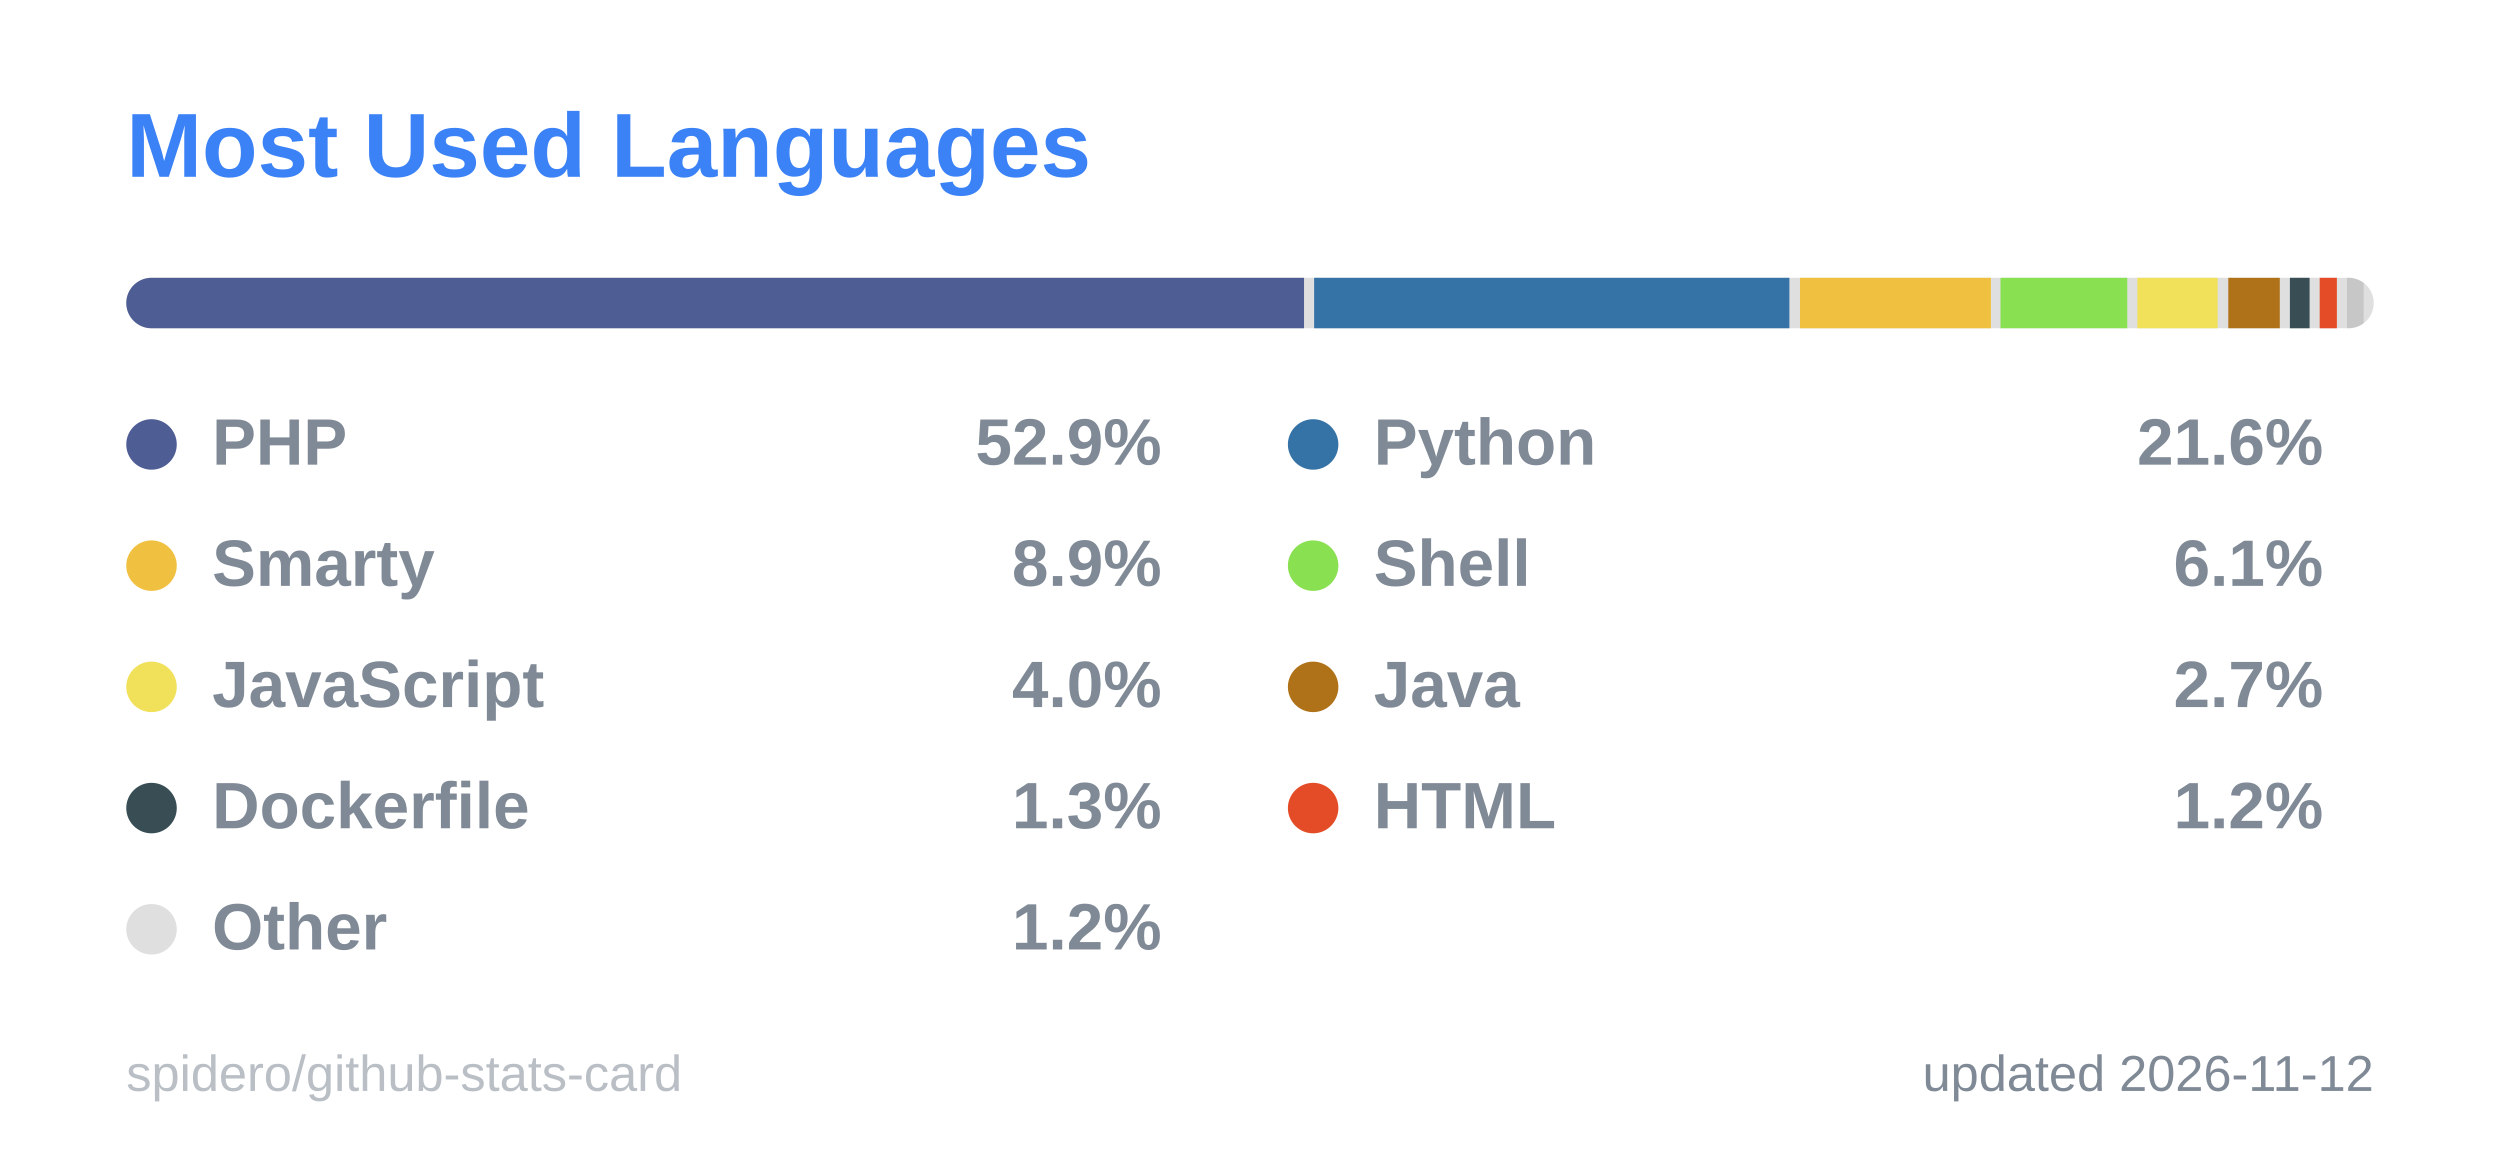
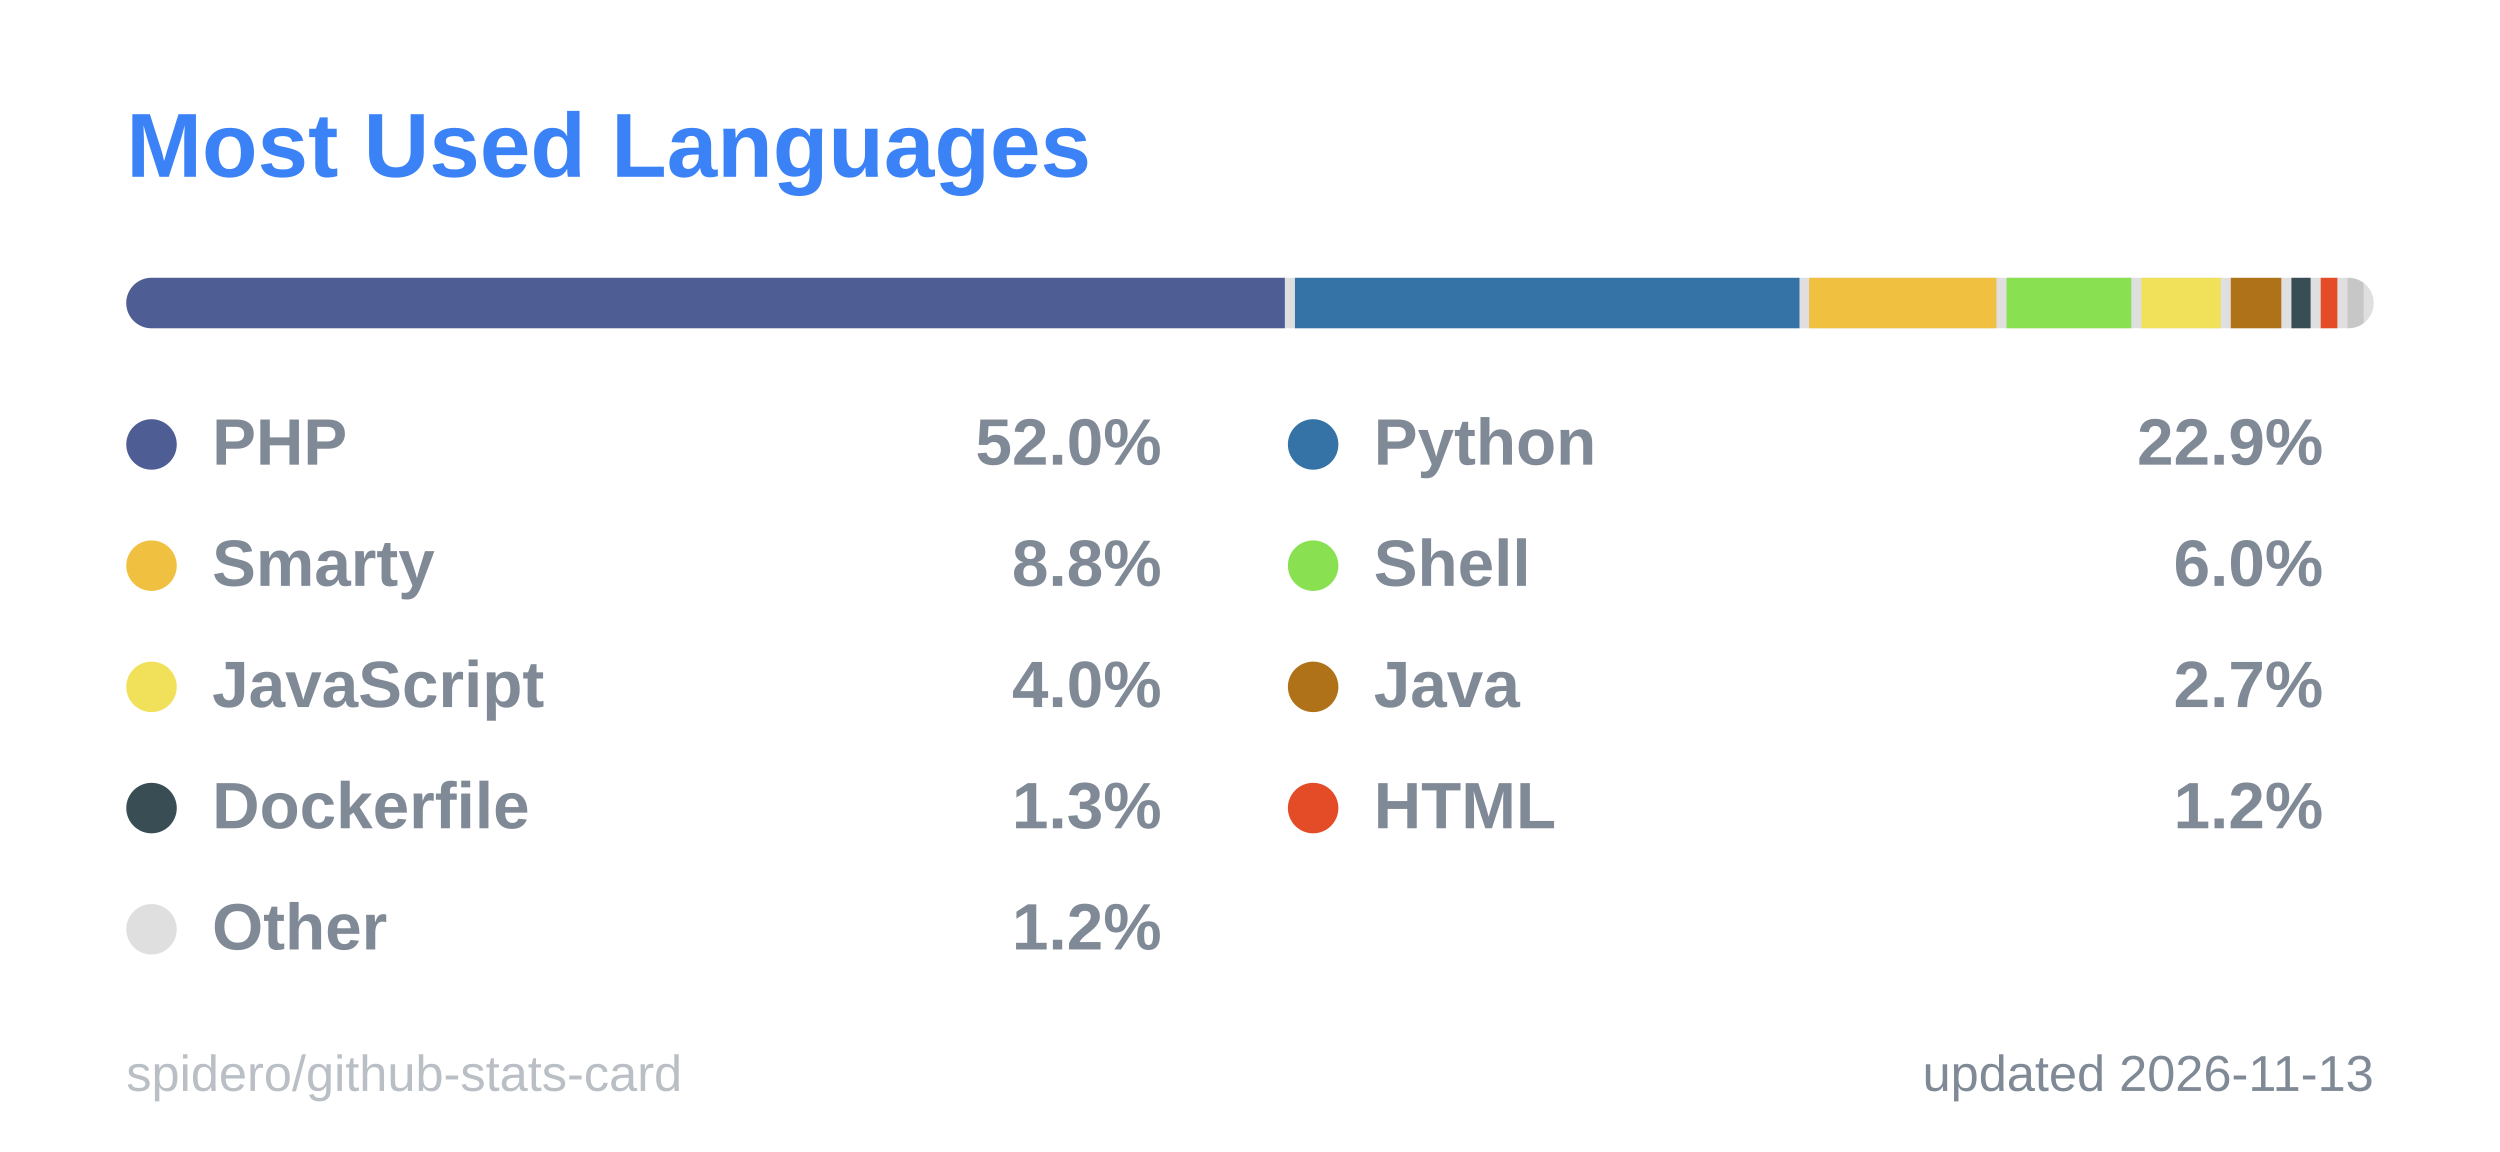
<svg xmlns="http://www.w3.org/2000/svg" width="495" height="228" viewBox="0 0 495 228" role="img" aria-label="Most Used Languages">
  <style>
  .title { font: 600 18px 'Segoe UI', Ubuntu, 'Helvetica Neue', Arial, sans-serif; fill: #3b82f6; }
  .label { font: 600 13px 'Segoe UI', Ubuntu, 'Helvetica Neue', Arial, sans-serif; fill: #808a96; }
  .value { font: 700 13px 'Segoe UI', Ubuntu, 'Helvetica Neue', Arial, sans-serif; fill: #808a96; }
  .big { font: 700 22px 'Segoe UI', Ubuntu, 'Helvetica Neue', Arial, sans-serif; fill: #808a96; }
  .small { font: 400 10px 'Segoe UI', Ubuntu, 'Helvetica Neue', Arial, sans-serif; fill: #808a96; }
  .credit { opacity: .55; }
  /* Visible by default; the animation only fades in from 0 (no-animation renderers show the final state) */
  .fade { animation: fade .5s ease-in-out backwards; }
  @keyframes fade { from { opacity: 0; } }
  @media (prefers-reduced-motion: reduce) { * { animation: none !important; } }

</style>
  <rect x="0.5" y="0.5" width="494" height="227" rx="6" fill="none" stroke="none" />
  <text x="25" y="35" class="title">Most Used Languages</text>
  <clipPath id="bar2555">
    <rect x="25" y="55" width="445" height="10" rx="5.0" />
  </clipPath>
  <g clip-path="url(#bar2555)">
    <rect x="25" y="55" width="445" height="10" fill="#80808040" />
-     <rect x="25.0" y="55" width="233.2" height="10" fill="#4F5D95" />
-     <rect x="260.2" y="55" width="94.1" height="10" fill="#3572A5" />
-     <rect x="356.4" y="55" width="37.8" height="10" fill="#f0c040" />
-     <rect x="396.1" y="55" width="25.1" height="10" fill="#89e051" />
-     <rect x="423.2" y="55" width="15.9" height="10" fill="#f1e05a" />
-     <rect x="441.2" y="55" width="10.2" height="10" fill="#b07219" />
-     <rect x="453.4" y="55" width="3.9" height="10" fill="#384d54" />
-     <rect x="459.3" y="55" width="3.4" height="10" fill="#e34c26" />
-     <rect x="464.7" y="55" width="3.3" height="10" fill="#80808040" />
+     <rect x="25.0" y="55" width="229.4" height="10" fill="#4F5D95" />
+     <rect x="256.4" y="55" width="99.9" height="10" fill="#3572A5" />
+     <rect x="358.2" y="55" width="37.1" height="10" fill="#f0c040" />
+     <rect x="397.3" y="55" width="24.7" height="10" fill="#89e051" />
+     <rect x="424.0" y="55" width="15.7" height="10" fill="#f1e05a" />
+     <rect x="441.7" y="55" width="10.0" height="10" fill="#b07219" />
+     <rect x="453.7" y="55" width="3.8" height="10" fill="#384d54" />
+     <rect x="459.5" y="55" width="3.3" height="10" fill="#e34c26" />
+     <rect x="464.8" y="55" width="3.2" height="10" fill="#80808040" />
  </g>
  <g class="fade" style="animation-delay:150ms">
    <circle cx="30" cy="88" r="5" fill="#4F5D95" />
    <text x="42" y="92" class="label">PHP</text>
-     <text x="230" y="92" text-anchor="end" class="value">52.9%</text>
+     <text x="230" y="92" text-anchor="end" class="value">52.0%</text>
  </g>
  <g class="fade" style="animation-delay:250ms">
    <circle cx="260" cy="88" r="5" fill="#3572A5" />
    <text x="272" y="92" class="label">Python</text>
-     <text x="460" y="92" text-anchor="end" class="value">21.6%</text>
+     <text x="460" y="92" text-anchor="end" class="value">22.9%</text>
  </g>
  <g class="fade" style="animation-delay:350ms">
    <circle cx="30" cy="112" r="5" fill="#f0c040" />
    <text x="42" y="116" class="label">Smarty</text>
-     <text x="230" y="116" text-anchor="end" class="value">8.9%</text>
+     <text x="230" y="116" text-anchor="end" class="value">8.8%</text>
  </g>
  <g class="fade" style="animation-delay:450ms">
    <circle cx="260" cy="112" r="5" fill="#89e051" />
    <text x="272" y="116" class="label">Shell</text>
-     <text x="460" y="116" text-anchor="end" class="value">6.1%</text>
+     <text x="460" y="116" text-anchor="end" class="value">6.0%</text>
  </g>
  <g class="fade" style="animation-delay:550ms">
    <circle cx="30" cy="136" r="5" fill="#f1e05a" />
    <text x="42" y="140" class="label">JavaScript</text>
    <text x="230" y="140" text-anchor="end" class="value">4.0%</text>
  </g>
  <g class="fade" style="animation-delay:650ms">
    <circle cx="260" cy="136" r="5" fill="#b07219" />
    <text x="272" y="140" class="label">Java</text>
    <text x="460" y="140" text-anchor="end" class="value">2.7%</text>
  </g>
  <g class="fade" style="animation-delay:750ms">
    <circle cx="30" cy="160" r="5" fill="#384d54" />
    <text x="42" y="164" class="label">Dockerfile</text>
    <text x="230" y="164" text-anchor="end" class="value">1.3%</text>
  </g>
  <g class="fade" style="animation-delay:850ms">
    <circle cx="260" cy="160" r="5" fill="#e34c26" />
    <text x="272" y="164" class="label">HTML</text>
    <text x="460" y="164" text-anchor="end" class="value">1.2%</text>
  </g>
  <g class="fade" style="animation-delay:950ms">
    <circle cx="30" cy="184" r="5" fill="#80808040" />
    <text x="42" y="188" class="label">Other</text>
    <text x="230" y="188" text-anchor="end" class="value">1.2%</text>
  </g>
-   <text x="470" y="216" text-anchor="end" class="small">updated 2026-11-12</text>
+   <text x="470" y="216" text-anchor="end" class="small">updated 2026-11-13</text>
  <a href="https://github.com/spidero/github-stats-card" target="_blank">
    <text x="25" y="216" class="small credit">spidero/github-stats-card</text>
  </a>
</svg>
